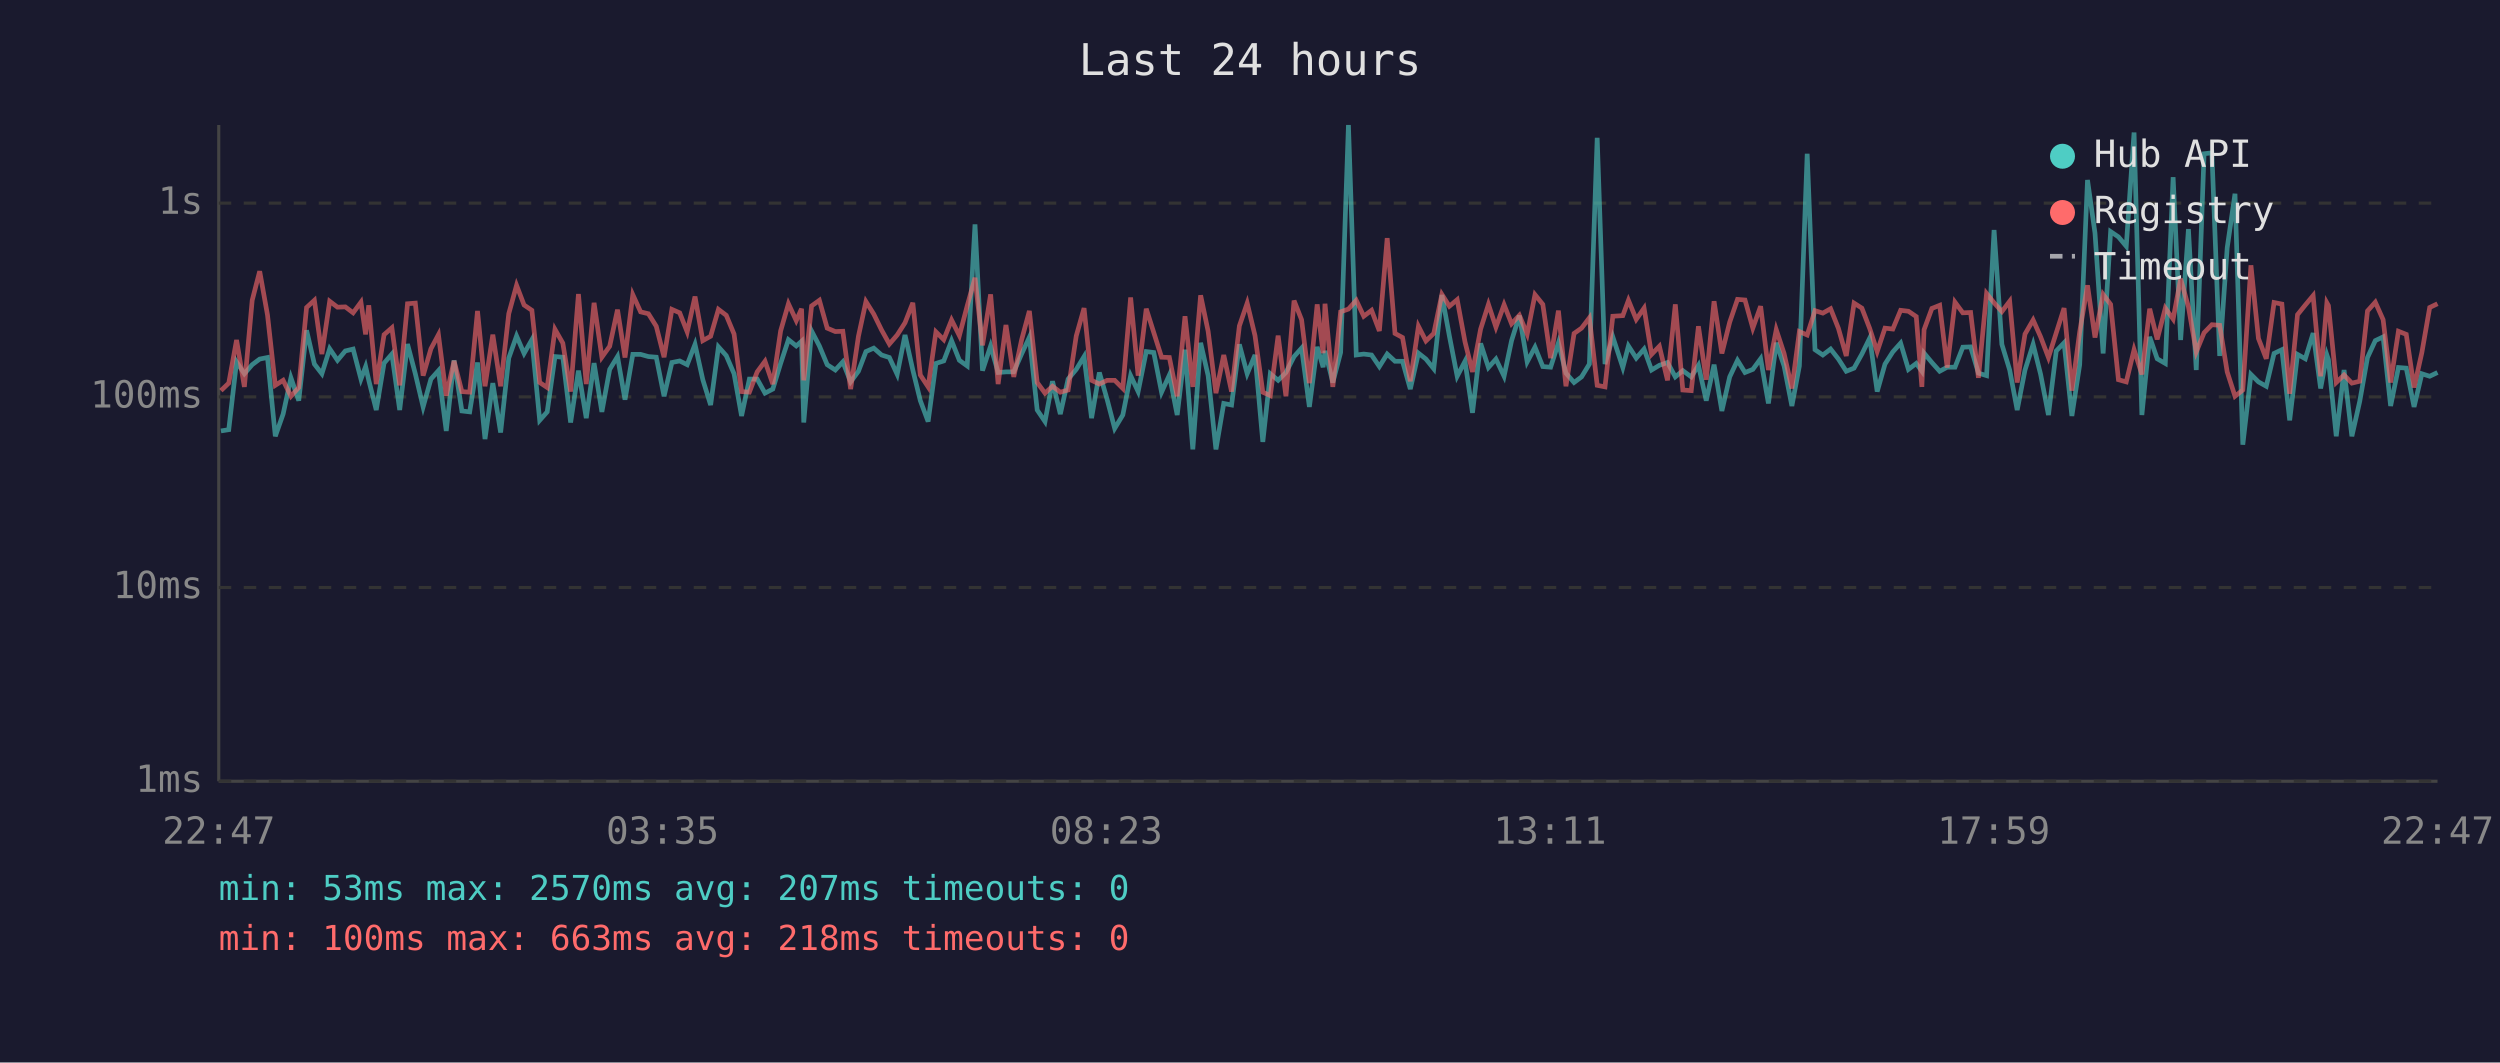
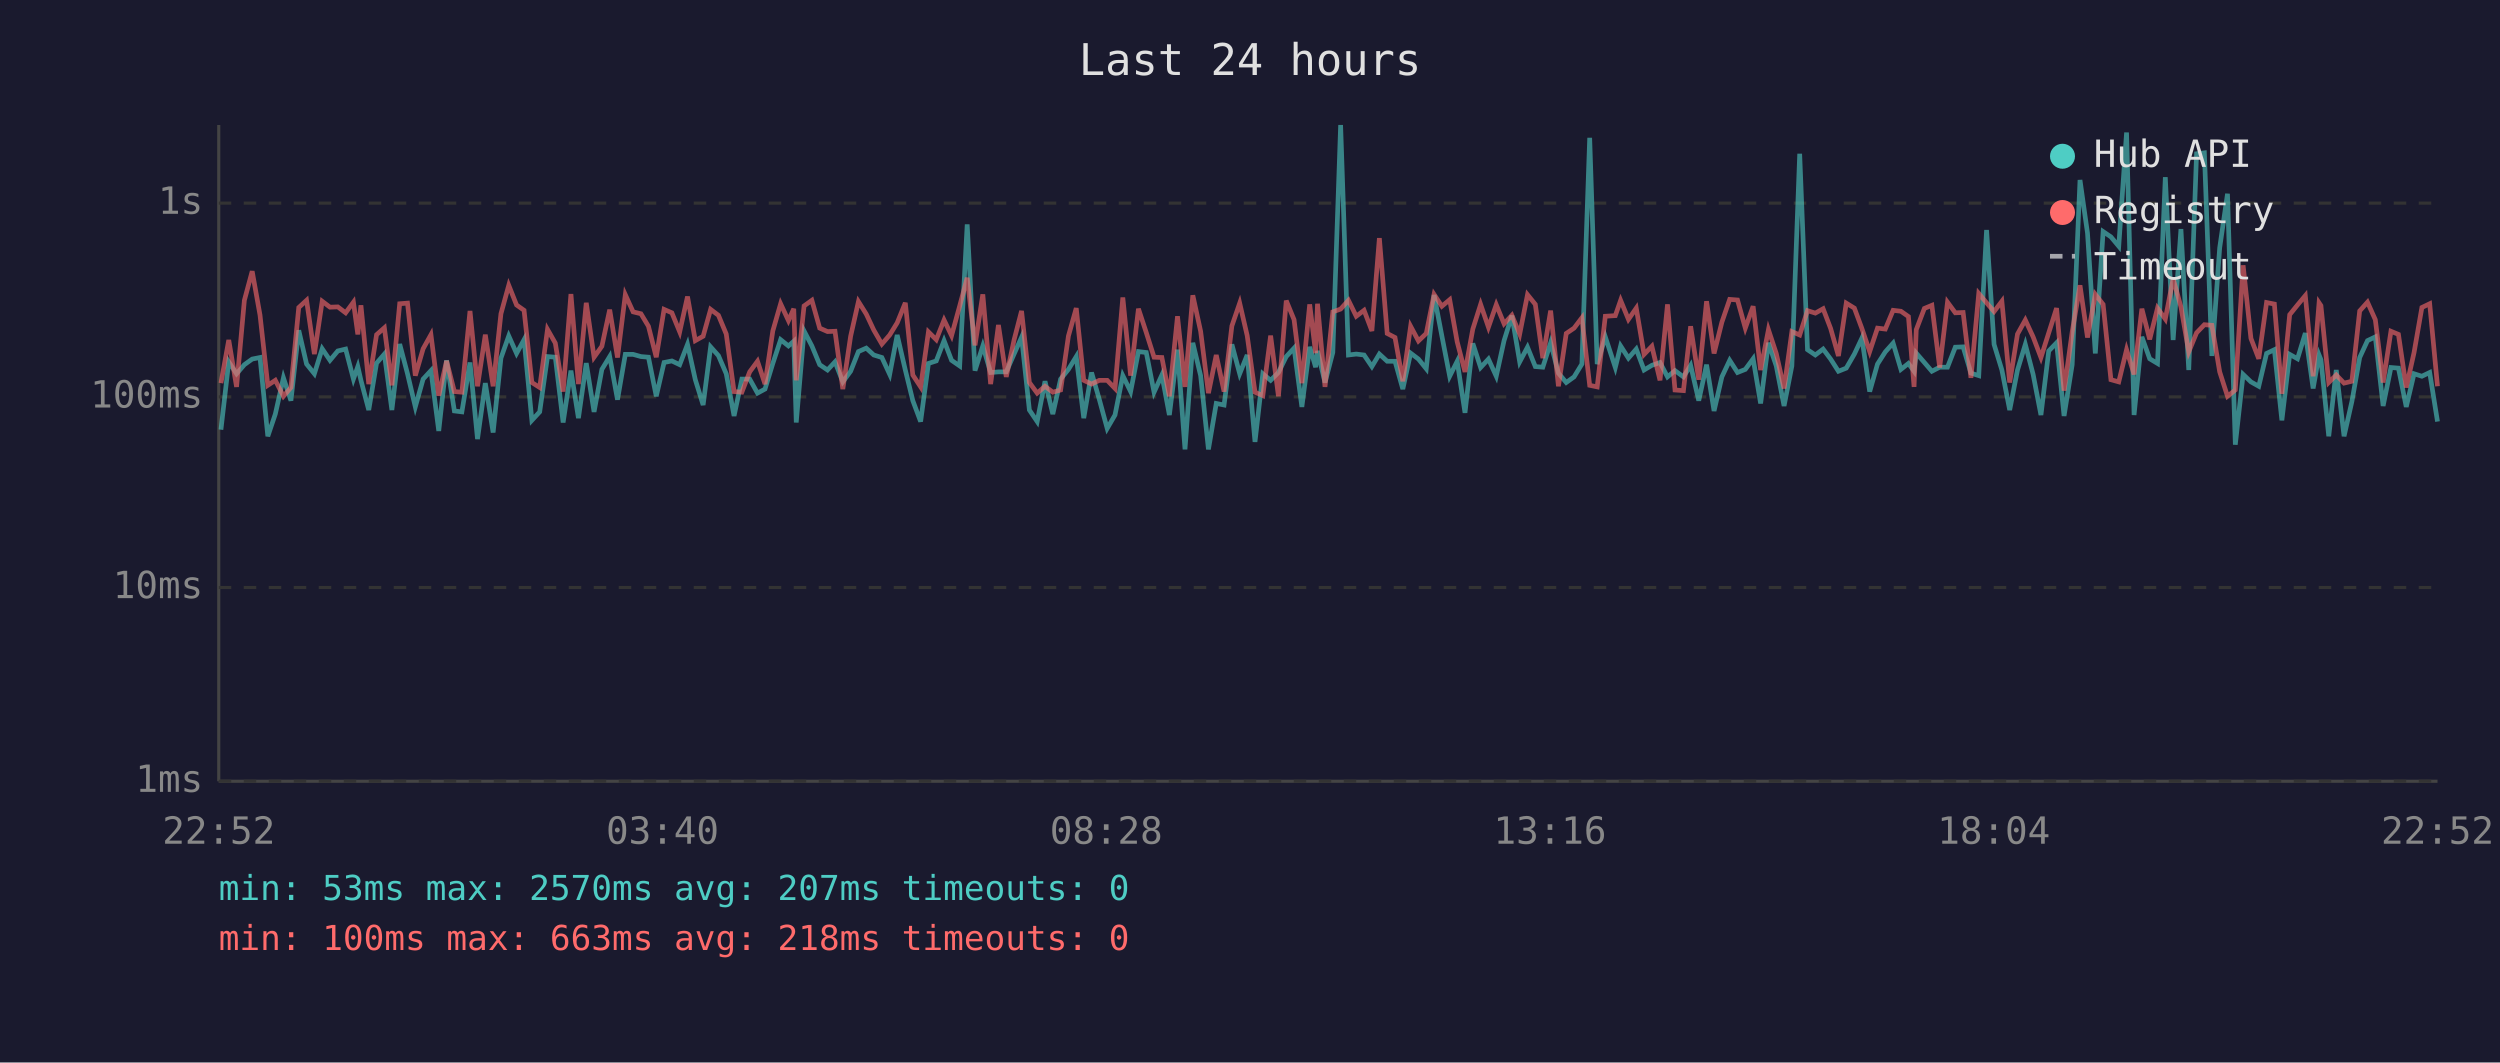
<svg xmlns="http://www.w3.org/2000/svg" viewBox="0 0 800 340" font-family="monospace" font-size="12">
  <rect width="800" height="340" fill="#1a1a2e" />
  <text x="400" y="24" fill="#e0e0e0" font-size="14" text-anchor="middle">Last 24 hours</text>
  <line x1="70" y1="40" x2="70" y2="250" stroke="#444" stroke-width="1" />
  <line x1="70" y1="250" x2="780" y2="250" stroke="#444" stroke-width="1" />
  <line x1="70" y1="250" x2="780" y2="250" stroke="#333" stroke-width="1" stroke-dasharray="4" />
  <text x="65" y="250" fill="#888" text-anchor="end" dominant-baseline="middle">1ms</text>
  <line x1="70" y1="188" x2="780" y2="188" stroke="#333" stroke-width="1" stroke-dasharray="4" />
  <text x="65" y="188" fill="#888" text-anchor="end" dominant-baseline="middle">10ms</text>
  <line x1="70" y1="127" x2="780" y2="127" stroke="#333" stroke-width="1" stroke-dasharray="4" />
  <text x="65" y="127" fill="#888" text-anchor="end" dominant-baseline="middle">100ms</text>
  <line x1="70" y1="65" x2="780" y2="65" stroke="#333" stroke-width="1" stroke-dasharray="4" />
  <text x="65" y="65" fill="#888" text-anchor="end" dominant-baseline="middle">1s</text>
-   <text x="70" y="270" fill="#888" text-anchor="middle">22:47</text>
-   <text x="212" y="270" fill="#888" text-anchor="middle">03:35</text>
-   <text x="354" y="270" fill="#888" text-anchor="middle">08:23</text>
-   <text x="496" y="270" fill="#888" text-anchor="middle">13:11</text>
-   <text x="638" y="270" fill="#888" text-anchor="middle">17:59</text>
-   <text x="780" y="270" fill="#888" text-anchor="middle">22:47</text>
-   <polyline points="70.7,137.9 73.2,137.5 75.7,115.8 78.2,119.6 80.7,116.7 83.1,114.9 85.6,114.4 88.1,139.6 90.6,132.5 93.1,120.9 95.6,128.2 98.1,105.7 100.6,116.5 103.0,119.6 105.5,111.6 108.0,115.3 110.5,112.3 113.0,111.7 115.5,121.3 117.0,117.3 118.0,121.7 120.4,131.2 122.9,116.2 125.4,113.3 127.9,131.2 130.4,110.1 132.9,119.6 135.4,130.2 137.9,121.3 140.3,118.6 142.8,137.9 145.3,115.3 147.8,131.5 150.3,131.8 152.8,116.0 155.2,140.5 157.7,122.6 160.2,138.4 162.8,114.6 165.3,107.5 167.7,113.1 170.2,108.7 172.7,134.5 175.1,131.8 177.6,114.1 180.1,114.3 182.6,135.2 185.1,118.6 187.6,133.8 190.1,116.2 192.6,131.8 195.1,118.2 197.6,114.1 200.0,127.9 202.5,113.4 205.0,113.4 207.5,114.1 210.0,114.3 212.5,126.8 215.0,116.0 217.5,115.5 219.9,116.7 222.4,110.2 224.9,121.5 227.4,129.6 229.9,111.0 232.4,113.8 234.9,119.6 237.3,133.1 239.8,121.3 242.3,121.3 244.8,125.8 247.3,124.5 249.8,116.3 252.3,108.7 254.8,110.7 256.5,109.2 257.2,135.2 259.7,105.9 262.2,110.7 264.7,116.7 267.3,118.4 269.7,115.8 272.2,122.2 274.7,118.8 277.1,112.5 279.6,111.4 282.1,113.6 284.6,114.4 287.1,119.8 289.6,107.2 292.1,118.4 294.5,128.2 297.0,134.9 299.5,116.3 302.0,115.5 304.5,109.0 307.0,115.3 309.5,117.1 312.0,71.8 314.4,118.6 317.0,110.7 319.4,119.2 321.9,119.0 324.4,119.0 326.9,113.3 329.4,107.9 331.9,131.2 334.4,134.9 336.8,122.0 339.3,132.5 341.8,121.3 344.4,118.2 346.9,114.1 349.3,133.8 351.8,119.2 354.3,127.9 356.7,137.1 359.3,132.8 361.8,120.2 364.2,125.3 366.8,112.5 369.2,112.8 371.7,125.5 374.2,120.0 376.7,132.8 379.2,111.9 381.7,143.8 384.2,109.7 386.6,120.2 389.1,143.8 391.6,129.1 394.1,129.6 396.6,110.2 399.1,119.6 401.6,113.6 404.1,141.4 406.5,119.6 409.0,121.7 411.5,119.2 414.1,114.1 416.5,111.4 419.0,130.2 421.5,111.0 423.4,117.5 424.0,112.3 426.5,122.4 429.0,112.8 431.5,40.0 434.0,113.6 436.4,113.3 438.9,113.6 441.4,117.3 443.9,113.3 446.4,115.6 448.8,115.6 451.3,124.5 453.9,113.0 456.3,114.9 458.8,118.0 461.4,94.4 463.8,107.5 466.3,120.4 468.8,115.6 471.2,132.1 473.8,109.9 476.3,117.6 478.7,114.9 481.3,120.4 483.7,109.0 486.2,101.0 488.7,115.8 491.2,111.1 493.7,117.3 496.2,117.5 498.7,109.7 501.1,119.4 503.7,122.4 506.1,120.6 508.6,116.5 511.1,44.1 513.6,116.5 516.1,107.8 519.3,117.6 521.1,110.7 523.6,114.6 526.1,111.7 528.5,118.4 531.0,116.9 533.6,116.0 536.1,120.6 538.5,118.6 541.2,120.6 543.5,116.9 546.0,128.2 548.5,116.7 551.0,131.5 553.5,120.6 556.0,115.3 558.4,119.2 560.9,118.2 563.4,114.8 565.9,129.1 568.4,109.7 570.9,117.1 573.4,129.9 575.8,117.1 578.3,49.2 580.8,111.9 583.3,113.6 585.8,111.7 588.3,114.9 590.8,118.8 593.3,117.8 595.8,113.3 598.3,108.2 600.7,125.3 603.2,116.5 605.7,112.6 608.2,109.8 610.7,118.2 613.2,116.3 615.0,118.8 615.7,113.0 618.2,116.0 620.7,118.8 623.1,117.5 625.6,117.5 628.1,111.1 630.6,111.0 633.1,119.4 635.7,120.2 638.1,73.6 640.6,110.2 643.1,118.4 645.5,131.2 648.0,118.4 650.6,110.2 653.0,119.8 655.5,132.8 658.0,112.3 660.5,109.7 663.0,133.1 665.5,116.7 668.0,57.6 670.4,74.6 673.0,113.1 675.4,74.1 677.9,75.8 680.4,78.8 682.9,42.4 685.4,132.8 687.9,107.8 690.3,114.8 692.9,116.3 695.4,56.7 697.8,108.8 700.3,73.3 702.8,118.4 705.3,49.2 707.8,48.9 710.3,113.9 712.7,79.3 715.2,62.0 717.7,142.3 720.3,119.8 722.7,122.2 725.2,123.6 727.7,113.1 730.2,111.9 732.7,134.5 735.2,113.4 737.7,114.8 740.2,106.6 742.6,124.3 744.6,113.6 745.1,115.1 747.6,139.6 750.1,118.4 752.6,139.6 755.1,128.5 757.6,114.4 760.1,109.0 762.6,107.8 765.0,129.9 767.5,117.6 770.0,117.8 772.5,130.2 775.0,119.6 777.5,120.4 780.0,119.2" fill="none" stroke="#4ecdc4" stroke-width="1.5" opacity="0.6" />
-   <polyline points="70.7,125.0 73.2,122.6 75.7,108.8 78.2,123.8 80.7,96.1 83.1,86.8 85.6,100.8 88.1,123.3 90.6,121.7 93.1,126.8 95.6,124.0 98.1,98.4 100.6,96.1 103.0,113.3 105.5,96.4 108.0,98.3 110.5,98.2 113.0,100.1 115.5,96.7 117.0,107.0 118.0,97.7 120.4,122.9 122.9,107.1 125.4,104.9 127.9,123.3 130.4,97.2 132.9,97.0 135.4,120.2 137.9,111.6 140.3,107.1 142.8,126.6 145.3,115.5 147.8,125.3 150.3,125.5 152.8,99.5 155.2,123.6 157.7,107.1 160.2,123.6 162.8,100.4 165.3,91.3 167.7,97.6 170.2,99.3 172.7,122.4 175.1,124.0 177.6,105.4 180.1,109.8 182.6,125.3 185.1,94.1 187.6,122.9 190.1,96.9 192.6,114.3 195.1,110.8 197.6,99.1 200.0,114.4 202.5,94.3 205.0,99.8 207.5,100.4 210.0,104.4 212.5,114.3 215.0,99.0 217.5,100.1 219.9,106.2 222.4,94.9 224.9,109.0 227.4,107.6 229.9,99.0 232.4,100.9 234.9,106.9 237.3,125.3 239.8,125.5 242.3,119.0 244.8,115.6 247.3,122.9 249.8,105.9 252.3,97.2 254.8,102.6 256.5,98.8 257.2,121.7 259.7,97.9 262.2,96.1 264.7,105.0 267.3,106.1 269.7,106.0 272.2,124.5 274.7,107.6 277.1,96.5 279.6,100.5 282.1,105.6 284.6,110.1 287.1,107.2 289.6,103.3 292.1,96.9 294.5,120.0 297.0,123.8 299.5,106.2 302.0,108.7 304.5,102.4 307.0,107.4 309.5,97.9 312.0,88.9 314.4,110.5 317.0,94.2 319.4,122.9 321.9,104.0 324.4,120.6 326.9,108.8 329.4,99.5 331.9,122.4 334.4,125.8 336.8,123.6 339.3,125.5 341.8,124.8 344.4,107.5 346.9,98.6 349.3,121.7 351.8,122.9 354.3,121.7 356.7,121.7 359.3,124.3 361.8,95.2 364.2,120.2 366.8,98.8 369.2,106.4 371.7,114.3 374.2,114.4 376.7,126.8 379.2,101.2 381.7,123.8 384.2,94.5 386.6,106.0 389.1,125.8 391.6,113.6 394.1,125.3 396.6,104.3 399.1,97.0 401.6,107.4 404.1,125.5 406.5,126.6 409.0,107.4 411.5,126.8 414.1,96.2 416.5,102.3 419.0,122.6 421.5,97.4 423.4,113.0 424.0,97.2 426.5,123.8 429.0,99.8 431.5,98.9 434.0,96.1 436.4,101.2 438.9,99.3 441.4,105.9 443.9,76.2 446.4,106.7 448.8,108.0 451.3,122.0 453.9,104.4 456.3,109.1 458.8,106.7 461.4,94.2 463.8,98.0 466.3,95.9 468.8,109.4 471.2,119.0 473.8,105.3 476.3,97.4 478.7,104.7 481.3,97.5 483.7,103.6 486.2,100.9 488.7,106.9 491.2,94.3 493.7,97.4 496.2,114.6 498.7,99.4 501.1,123.6 503.7,106.7 506.1,105.0 508.6,101.7 511.1,123.3 513.6,123.8 516.1,101.2 519.3,101.0 521.1,96.1 523.6,102.2 526.1,98.6 528.5,113.4 531.0,110.8 533.6,121.7 536.1,97.4 538.5,124.8 541.2,125.0 543.5,104.4 546.0,121.5 548.5,96.4 551.0,113.1 553.5,103.1 556.0,95.8 558.4,96.0 560.9,105.0 563.4,98.0 565.9,118.4 568.4,105.5 570.9,113.1 573.4,124.3 575.8,106.1 578.3,107.2 580.8,99.4 583.3,100.2 585.8,98.8 588.3,105.1 590.8,113.9 593.3,97.0 595.8,98.6 598.3,105.1 600.7,112.5 603.2,105.0 605.7,105.3 608.2,99.3 610.7,99.6 613.2,101.3 615.0,123.8 615.7,105.5 618.2,98.7 620.7,97.7 623.1,117.6 625.6,96.7 628.1,100.1 630.6,100.0 633.1,120.9 635.7,93.9 638.1,96.9 640.6,99.7 643.1,96.4 645.5,122.4 648.0,106.9 650.6,102.4 653.0,107.8 655.5,114.4 658.0,106.5 660.5,98.6 663.0,125.0 665.5,106.2 668.0,91.3 670.4,108.0 673.0,94.2 675.4,97.4 677.9,121.5 680.4,122.2 682.9,111.9 685.4,119.8 687.9,98.8 690.3,108.6 692.9,98.6 695.4,102.1 697.8,89.2 700.3,98.2 702.8,112.6 705.3,106.5 707.8,103.9 710.3,104.1 712.7,119.0 715.2,126.8 717.7,124.8 720.3,84.9 722.7,108.3 725.2,114.8 727.7,96.8 730.2,97.3 732.7,126.0 735.2,100.7 737.7,97.6 740.2,94.6 742.6,120.4 744.6,96.9 745.1,97.8 747.6,122.4 750.1,120.0 752.6,122.6 755.1,122.0 757.6,99.5 760.1,96.7 762.6,102.3 765.0,122.4 767.5,106.0 770.0,107.0 772.5,124.0 775.0,112.8 777.5,98.4 780.0,97.2" fill="none" stroke="#ff6b6b" stroke-width="1.5" opacity="0.6" />
+   <text x="70" y="270" fill="#888" text-anchor="middle">22:52</text>
+   <text x="212" y="270" fill="#888" text-anchor="middle">03:40</text>
+   <text x="354" y="270" fill="#888" text-anchor="middle">08:28</text>
+   <text x="496" y="270" fill="#888" text-anchor="middle">13:16</text>
+   <text x="638" y="270" fill="#888" text-anchor="middle">18:04</text>
+   <text x="780" y="270" fill="#888" text-anchor="middle">22:52</text>
+   <polyline points="70.7,137.5 73.2,115.8 75.7,119.6 78.2,116.7 80.7,114.9 83.2,114.4 85.7,139.6 88.1,132.5 90.7,120.9 93.1,128.2 95.6,105.7 98.1,116.5 100.6,119.6 103.1,111.6 105.6,115.3 108.1,112.3 110.6,111.7 113.1,121.3 114.5,117.3 115.5,121.7 118.0,131.2 120.5,116.2 123.0,113.3 125.4,131.2 127.9,110.1 130.4,119.6 132.9,130.2 135.4,121.3 137.9,118.6 140.4,137.9 142.9,115.3 145.4,131.5 147.8,131.8 150.4,116.0 152.8,140.5 155.3,122.6 157.8,138.4 160.3,114.6 162.8,107.5 165.3,113.1 167.7,108.7 170.2,134.5 172.7,131.8 175.2,114.1 177.7,114.3 180.2,135.2 182.7,118.6 185.1,133.8 187.6,116.2 190.1,131.8 192.6,118.2 195.1,114.1 197.6,127.9 200.1,113.4 202.6,113.4 205.1,114.1 207.5,114.3 210.0,126.8 212.5,116.0 215.0,115.5 217.5,116.7 220.0,110.2 222.5,121.5 225.0,129.6 227.4,111.0 229.9,113.8 232.4,119.6 234.9,133.1 237.4,121.3 239.9,121.3 242.4,125.8 244.8,124.5 247.3,116.3 249.8,108.7 252.3,110.7 254.0,109.2 254.8,135.2 257.3,105.9 259.8,110.7 262.3,116.7 264.8,118.4 267.2,115.8 269.7,122.2 272.2,118.8 274.7,112.5 277.2,111.4 279.6,113.6 282.2,114.4 284.7,119.8 287.1,107.2 289.7,118.4 292.1,128.2 294.6,134.9 297.1,116.3 299.6,115.5 302.1,109.0 304.5,115.3 307.1,117.1 309.5,71.8 312.0,118.6 314.5,110.7 317.0,119.2 319.5,119.0 322.0,119.0 324.5,113.3 326.9,107.9 329.4,131.2 331.9,134.9 334.4,122.0 336.9,132.5 339.4,121.3 341.9,118.2 344.4,114.1 346.8,133.8 349.3,119.2 351.8,127.9 354.3,137.1 356.8,132.8 359.3,120.2 361.8,125.3 364.3,112.5 366.8,112.8 369.3,125.5 371.8,120.0 374.2,132.8 376.8,111.9 379.2,143.8 381.7,109.7 384.2,120.2 386.7,143.8 389.2,129.1 391.7,129.6 394.2,110.2 396.7,119.6 399.1,113.6 401.6,141.4 404.1,119.6 406.6,121.7 409.1,119.2 411.6,114.1 414.1,111.4 416.6,130.2 419.1,111.0 421.0,117.5 421.6,112.3 424.0,122.4 426.5,112.8 429.0,40.0 431.5,113.6 434.0,113.3 436.5,113.6 439.0,117.3 441.4,113.3 443.9,115.6 446.4,115.6 448.9,124.5 451.4,113.0 453.9,114.9 456.4,118.0 458.9,94.4 461.4,107.5 463.9,120.4 466.3,115.6 468.8,132.1 471.3,109.9 473.8,117.6 476.3,114.9 478.8,120.4 481.3,109.0 483.8,101.0 486.3,115.8 488.8,111.1 491.3,117.3 493.7,117.5 496.2,109.7 498.7,119.4 501.2,122.4 503.7,120.6 506.2,116.5 508.7,44.1 511.1,116.5 513.7,107.8 516.9,117.6 518.6,110.7 521.1,114.6 523.6,111.7 526.1,118.4 528.6,116.9 531.2,116.0 533.6,120.6 536.0,118.6 538.7,120.6 541.0,116.9 543.6,128.2 546.1,116.7 548.5,131.5 551.0,120.6 553.5,115.3 556.0,119.2 558.5,118.2 561.0,114.8 563.4,129.1 565.9,109.7 568.4,117.1 570.9,129.9 573.4,117.1 575.9,49.2 578.4,111.9 580.9,113.6 583.4,111.7 585.8,114.9 588.3,118.8 590.8,117.8 593.4,113.3 595.8,108.2 598.3,125.3 600.8,116.5 603.3,112.6 605.8,109.8 608.3,118.2 610.7,116.3 612.5,118.8 613.2,113.0 615.8,116.0 618.2,118.8 620.7,117.5 623.2,117.5 625.7,111.1 628.2,111.0 630.7,119.4 633.2,120.2 635.7,73.6 638.1,110.2 640.6,118.4 643.1,131.2 645.6,118.4 648.1,110.2 650.6,119.8 653.1,132.8 655.6,112.3 658.1,109.7 660.5,133.1 663.1,116.7 665.6,57.6 668.0,74.6 670.5,113.1 673.0,74.1 675.5,75.8 678.0,78.8 680.5,42.4 682.9,132.8 685.4,107.8 687.9,114.8 690.4,116.3 692.9,56.7 695.4,108.8 697.9,73.3 700.4,118.4 702.9,49.2 705.4,48.9 707.8,113.9 710.3,79.3 712.8,62.0 715.3,142.3 717.8,119.8 720.3,122.2 722.8,123.6 725.3,113.1 727.8,111.9 730.2,134.5 732.7,113.4 735.2,114.8 737.7,106.6 740.2,124.3 742.1,113.6 742.7,115.1 745.2,139.6 747.6,118.4 750.1,139.6 752.6,128.5 755.1,114.4 757.6,109.0 760.1,107.8 762.6,129.9 765.1,117.6 767.5,117.8 770.0,130.2 772.5,119.6 775.0,120.4 777.5,119.2 780.0,134.9" fill="none" stroke="#4ecdc4" stroke-width="1.5" opacity="0.6" />
+   <polyline points="70.7,122.6 73.2,108.8 75.7,123.8 78.2,96.1 80.7,86.8 83.2,100.8 85.7,123.3 88.1,121.7 90.7,126.8 93.1,124.0 95.6,98.4 98.1,96.1 100.6,113.3 103.1,96.4 105.6,98.3 108.1,98.2 110.6,100.1 113.1,96.7 114.5,107.0 115.5,97.7 118.0,122.9 120.5,107.1 123.0,104.9 125.4,123.3 127.9,97.2 130.4,97.0 132.9,120.2 135.4,111.6 137.9,107.1 140.4,126.6 142.9,115.5 145.4,125.3 147.8,125.5 150.4,99.5 152.8,123.6 155.3,107.1 157.8,123.6 160.3,100.4 162.8,91.3 165.3,97.6 167.7,99.3 170.2,122.4 172.7,124.0 175.2,105.4 177.7,109.8 180.2,125.3 182.7,94.1 185.1,122.9 187.6,96.9 190.1,114.3 192.6,110.8 195.1,99.1 197.6,114.4 200.1,94.3 202.6,99.8 205.1,100.4 207.5,104.4 210.0,114.3 212.5,99.0 215.0,100.1 217.5,106.2 220.0,94.9 222.5,109.0 225.0,107.6 227.4,99.0 229.9,100.9 232.4,106.9 234.9,125.3 237.4,125.5 239.9,119.0 242.4,115.6 244.8,122.9 247.3,105.9 249.8,97.2 252.3,102.6 254.0,98.8 254.8,121.7 257.3,97.9 259.8,96.1 262.3,105.0 264.8,106.1 267.2,106.0 269.7,124.5 272.2,107.6 274.7,96.5 277.2,100.5 279.6,105.6 282.2,110.1 284.7,107.2 287.1,103.3 289.7,96.9 292.1,120.0 294.6,123.8 297.1,106.2 299.6,108.7 302.1,102.4 304.5,107.4 307.1,97.9 309.5,88.9 312.0,110.5 314.5,94.2 317.0,122.9 319.5,104.0 322.0,120.6 324.5,108.8 326.9,99.5 329.4,122.4 331.9,125.8 334.4,123.6 336.9,125.5 339.4,124.8 341.9,107.5 344.4,98.6 346.8,121.7 349.3,122.9 351.8,121.7 354.3,121.7 356.8,124.3 359.3,95.2 361.8,120.2 364.3,98.8 366.8,106.4 369.3,114.3 371.8,114.4 374.2,126.8 376.8,101.2 379.2,123.8 381.7,94.5 384.2,106.0 386.7,125.8 389.2,113.6 391.7,125.3 394.2,104.3 396.7,97.0 399.1,107.4 401.6,125.5 404.1,126.6 406.6,107.4 409.1,126.8 411.6,96.2 414.1,102.3 416.6,122.6 419.1,97.4 421.0,113.0 421.6,97.2 424.0,123.8 426.5,99.8 429.0,98.9 431.5,96.1 434.0,101.2 436.5,99.3 439.0,105.9 441.4,76.2 443.9,106.7 446.4,108.0 448.9,122.0 451.4,104.4 453.9,109.1 456.4,106.7 458.9,94.2 461.4,98.0 463.9,95.9 466.3,109.4 468.8,119.0 471.3,105.3 473.8,97.4 476.3,104.7 478.8,97.5 481.3,103.6 483.8,100.9 486.3,106.9 488.8,94.3 491.3,97.4 493.7,114.6 496.2,99.4 498.7,123.6 501.2,106.7 503.7,105.0 506.2,101.7 508.7,123.3 511.1,123.8 513.7,101.2 516.9,101.0 518.6,96.1 521.1,102.2 523.6,98.6 526.1,113.4 528.6,110.8 531.2,121.7 533.6,97.4 536.0,124.8 538.7,125.0 541.0,104.4 543.6,121.5 546.1,96.4 548.5,113.1 551.0,103.1 553.5,95.8 556.0,96.0 558.5,105.0 561.0,98.0 563.4,118.4 565.9,105.5 568.4,113.1 570.9,124.3 573.4,106.1 575.9,107.2 578.4,99.4 580.9,100.2 583.4,98.8 585.8,105.1 588.3,113.9 590.8,97.0 593.4,98.6 595.8,105.1 598.3,112.5 600.8,105.0 603.3,105.3 605.8,99.3 608.3,99.6 610.7,101.3 612.5,123.8 613.2,105.5 615.8,98.7 618.2,97.7 620.7,117.6 623.2,96.7 625.7,100.1 628.2,100.0 630.7,120.9 633.2,93.9 635.7,96.9 638.1,99.7 640.6,96.4 643.1,122.4 645.6,106.9 648.1,102.4 650.6,107.8 653.1,114.4 655.6,106.5 658.1,98.6 660.5,125.0 663.1,106.2 665.6,91.3 668.0,108.0 670.5,94.2 673.0,97.4 675.5,121.5 678.0,122.2 680.5,111.9 682.9,119.8 685.4,98.8 687.9,108.6 690.4,98.6 692.9,102.1 695.4,89.2 697.9,98.2 700.4,112.6 702.9,106.5 705.4,103.9 707.8,104.1 710.3,119.0 712.8,126.8 715.3,124.8 717.8,84.9 720.3,108.3 722.8,114.8 725.3,96.8 727.8,97.3 730.2,126.0 732.7,100.7 735.2,97.6 737.7,94.6 740.2,120.4 742.1,96.9 742.7,97.8 745.2,122.4 747.6,120.0 750.1,122.6 752.6,122.0 755.1,99.5 757.6,96.7 760.1,102.3 762.6,122.4 765.1,106.0 767.5,107.0 770.0,124.0 772.5,112.8 775.0,98.4 777.5,97.2 780.0,123.6" fill="none" stroke="#ff6b6b" stroke-width="1.5" opacity="0.6" />
  <circle cx="660" cy="50" r="4" fill="#4ecdc4" />
  <text x="670" y="50" fill="#e0e0e0" dominant-baseline="middle">Hub API</text>
  <circle cx="660" cy="68" r="4" fill="#ff6b6b" />
  <text x="670" y="68" fill="#e0e0e0" dominant-baseline="middle">Registry</text>
  <line x1="656" y1="82" x2="664" y2="82" stroke="#e0e0e0" stroke-width="1.5" stroke-dasharray="4,3" opacity="0.7" />
  <text x="670" y="86" fill="#e0e0e0" dominant-baseline="middle">Timeout</text>
  <text x="70" y="288" fill="#4ecdc4" font-size="11">min: 53ms  max: 2570ms  avg: 207ms  timeouts: 0</text>
  <text x="70" y="304" fill="#ff6b6b" font-size="11">min: 100ms  max: 663ms  avg: 218ms  timeouts: 0</text>
</svg>
